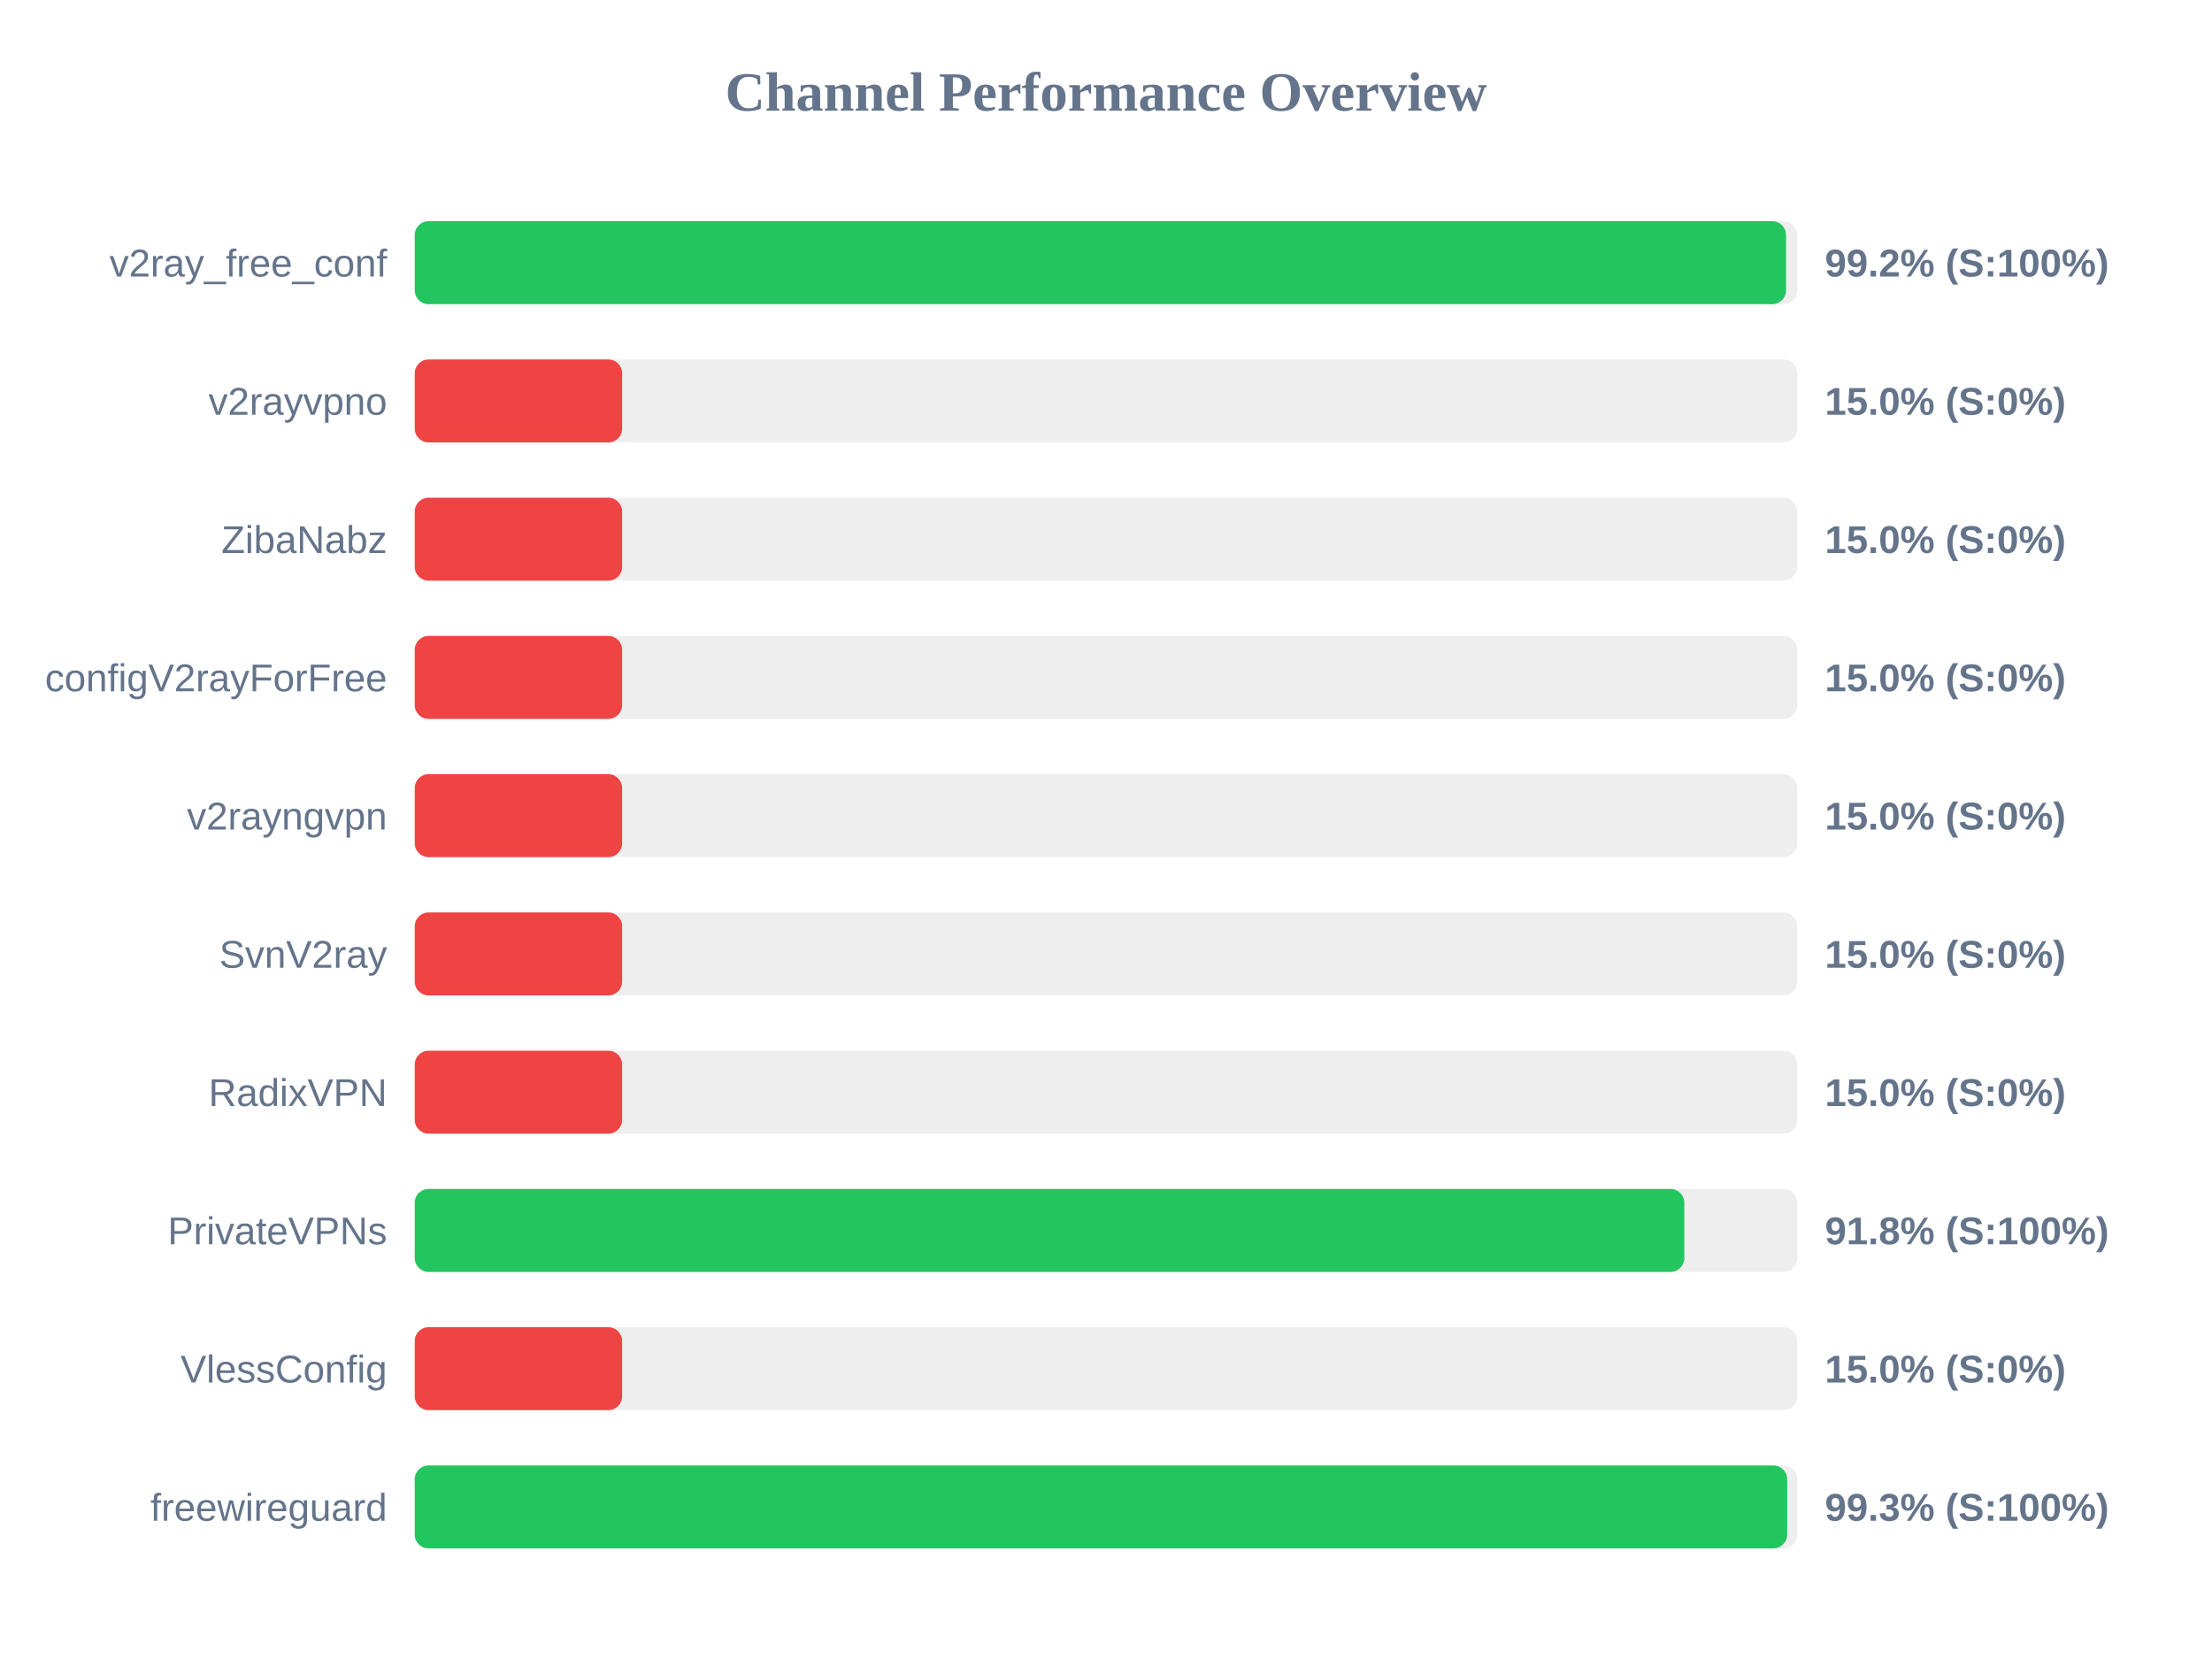
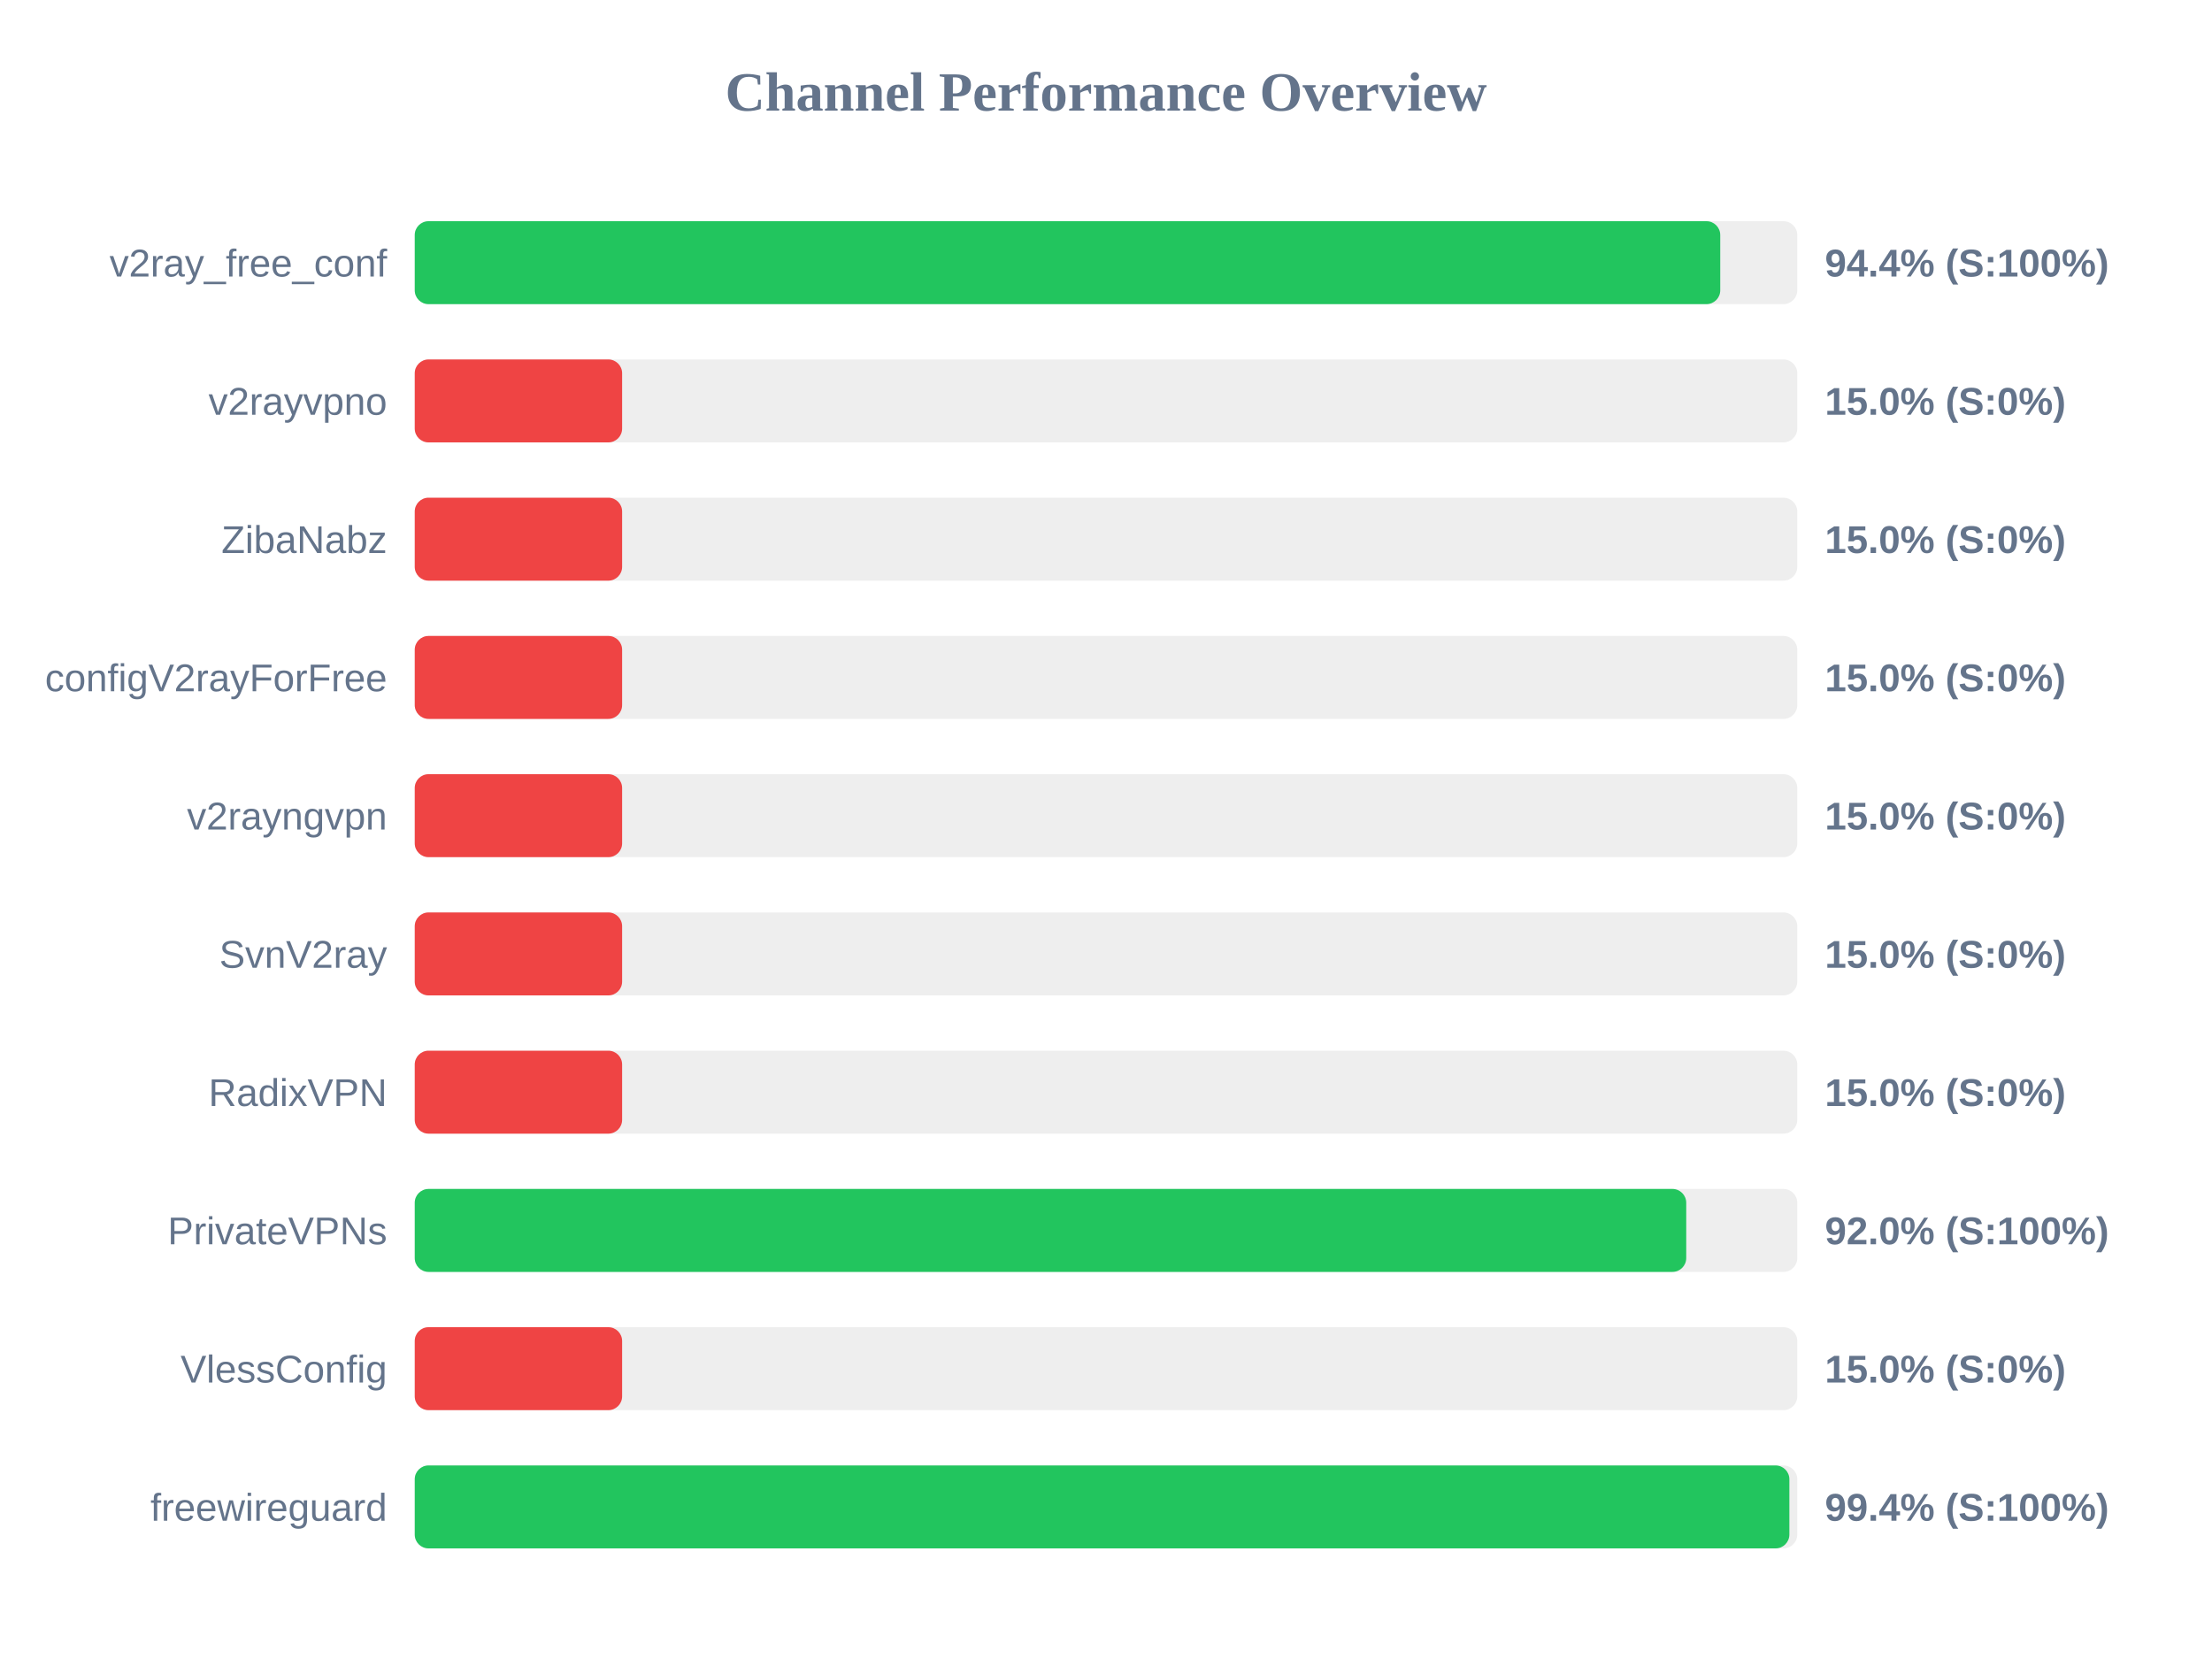
<svg xmlns="http://www.w3.org/2000/svg" width="800" height="600" version="1.1">
  <style>
        .row { font: 14px Arial; fill: #64748b; }
        .score { font: bold 14px Arial; fill: #64748b; }
    </style>
  <text x="400" y="40" text-anchor="middle" font-size="20px" font-weight="bold" fill="#64748b">Channel Performance Overview</text>
  <rect x="150" y="80" width="500" height="30" fill="#eee" rx="5" />
-   <rect x="150" y="80" width="495.95" height="30" fill="#22c55e" rx="5" />
+   <rect x="150" y="80" width="472.15" height="30" fill="#22c55e" rx="5" />
  <text x="140" y="100" text-anchor="end" class="row">v2ray_free_conf</text>
-   <text x="660" y="100" text-anchor="start" class="score">99.2% (S:100%)</text>
+   <text x="660" y="100" text-anchor="start" class="score">94.4% (S:100%)</text>
  <rect x="150" y="130" width="500" height="30" fill="#eee" rx="5" />
  <rect x="150" y="130" width="75.0" height="30" fill="#ef4444" rx="5" />
  <text x="140" y="150" text-anchor="end" class="row">v2rayvpno</text>
  <text x="660" y="150" text-anchor="start" class="score">15.0% (S:0%)</text>
  <rect x="150" y="180" width="500" height="30" fill="#eee" rx="5" />
  <rect x="150" y="180" width="75.0" height="30" fill="#ef4444" rx="5" />
  <text x="140" y="200" text-anchor="end" class="row">ZibaNabz</text>
  <text x="660" y="200" text-anchor="start" class="score">15.0% (S:0%)</text>
  <rect x="150" y="230" width="500" height="30" fill="#eee" rx="5" />
  <rect x="150" y="230" width="75.0" height="30" fill="#ef4444" rx="5" />
  <text x="140" y="250" text-anchor="end" class="row">configV2rayForFree</text>
  <text x="660" y="250" text-anchor="start" class="score">15.0% (S:0%)</text>
  <rect x="150" y="280" width="500" height="30" fill="#eee" rx="5" />
  <rect x="150" y="280" width="75.0" height="30" fill="#ef4444" rx="5" />
  <text x="140" y="300" text-anchor="end" class="row">v2rayngvpn</text>
  <text x="660" y="300" text-anchor="start" class="score">15.0% (S:0%)</text>
  <rect x="150" y="330" width="500" height="30" fill="#eee" rx="5" />
  <rect x="150" y="330" width="75.0" height="30" fill="#ef4444" rx="5" />
  <text x="140" y="350" text-anchor="end" class="row">SvnV2ray</text>
  <text x="660" y="350" text-anchor="start" class="score">15.0% (S:0%)</text>
  <rect x="150" y="380" width="500" height="30" fill="#eee" rx="5" />
  <rect x="150" y="380" width="75.0" height="30" fill="#ef4444" rx="5" />
  <text x="140" y="400" text-anchor="end" class="row">RadixVPN</text>
  <text x="660" y="400" text-anchor="start" class="score">15.0% (S:0%)</text>
  <rect x="150" y="430" width="500" height="30" fill="#eee" rx="5" />
-   <rect x="150" y="430" width="459.15" height="30" fill="#22c55e" rx="5" />
+   <rect x="150" y="430" width="459.85" height="30" fill="#22c55e" rx="5" />
  <text x="140" y="450" text-anchor="end" class="row">PrivateVPNs</text>
-   <text x="660" y="450" text-anchor="start" class="score">91.8% (S:100%)</text>
+   <text x="660" y="450" text-anchor="start" class="score">92.0% (S:100%)</text>
  <rect x="150" y="480" width="500" height="30" fill="#eee" rx="5" />
  <rect x="150" y="480" width="75.0" height="30" fill="#ef4444" rx="5" />
  <text x="140" y="500" text-anchor="end" class="row">VlessConfig</text>
  <text x="660" y="500" text-anchor="start" class="score">15.0% (S:0%)</text>
  <rect x="150" y="530" width="500" height="30" fill="#eee" rx="5" />
-   <rect x="150" y="530" width="496.35" height="30" fill="#22c55e" rx="5" />
+   <rect x="150" y="530" width="497.15" height="30" fill="#22c55e" rx="5" />
  <text x="140" y="550" text-anchor="end" class="row">freewireguard</text>
-   <text x="660" y="550" text-anchor="start" class="score">99.3% (S:100%)</text>
+   <text x="660" y="550" text-anchor="start" class="score">99.4% (S:100%)</text>
</svg>
